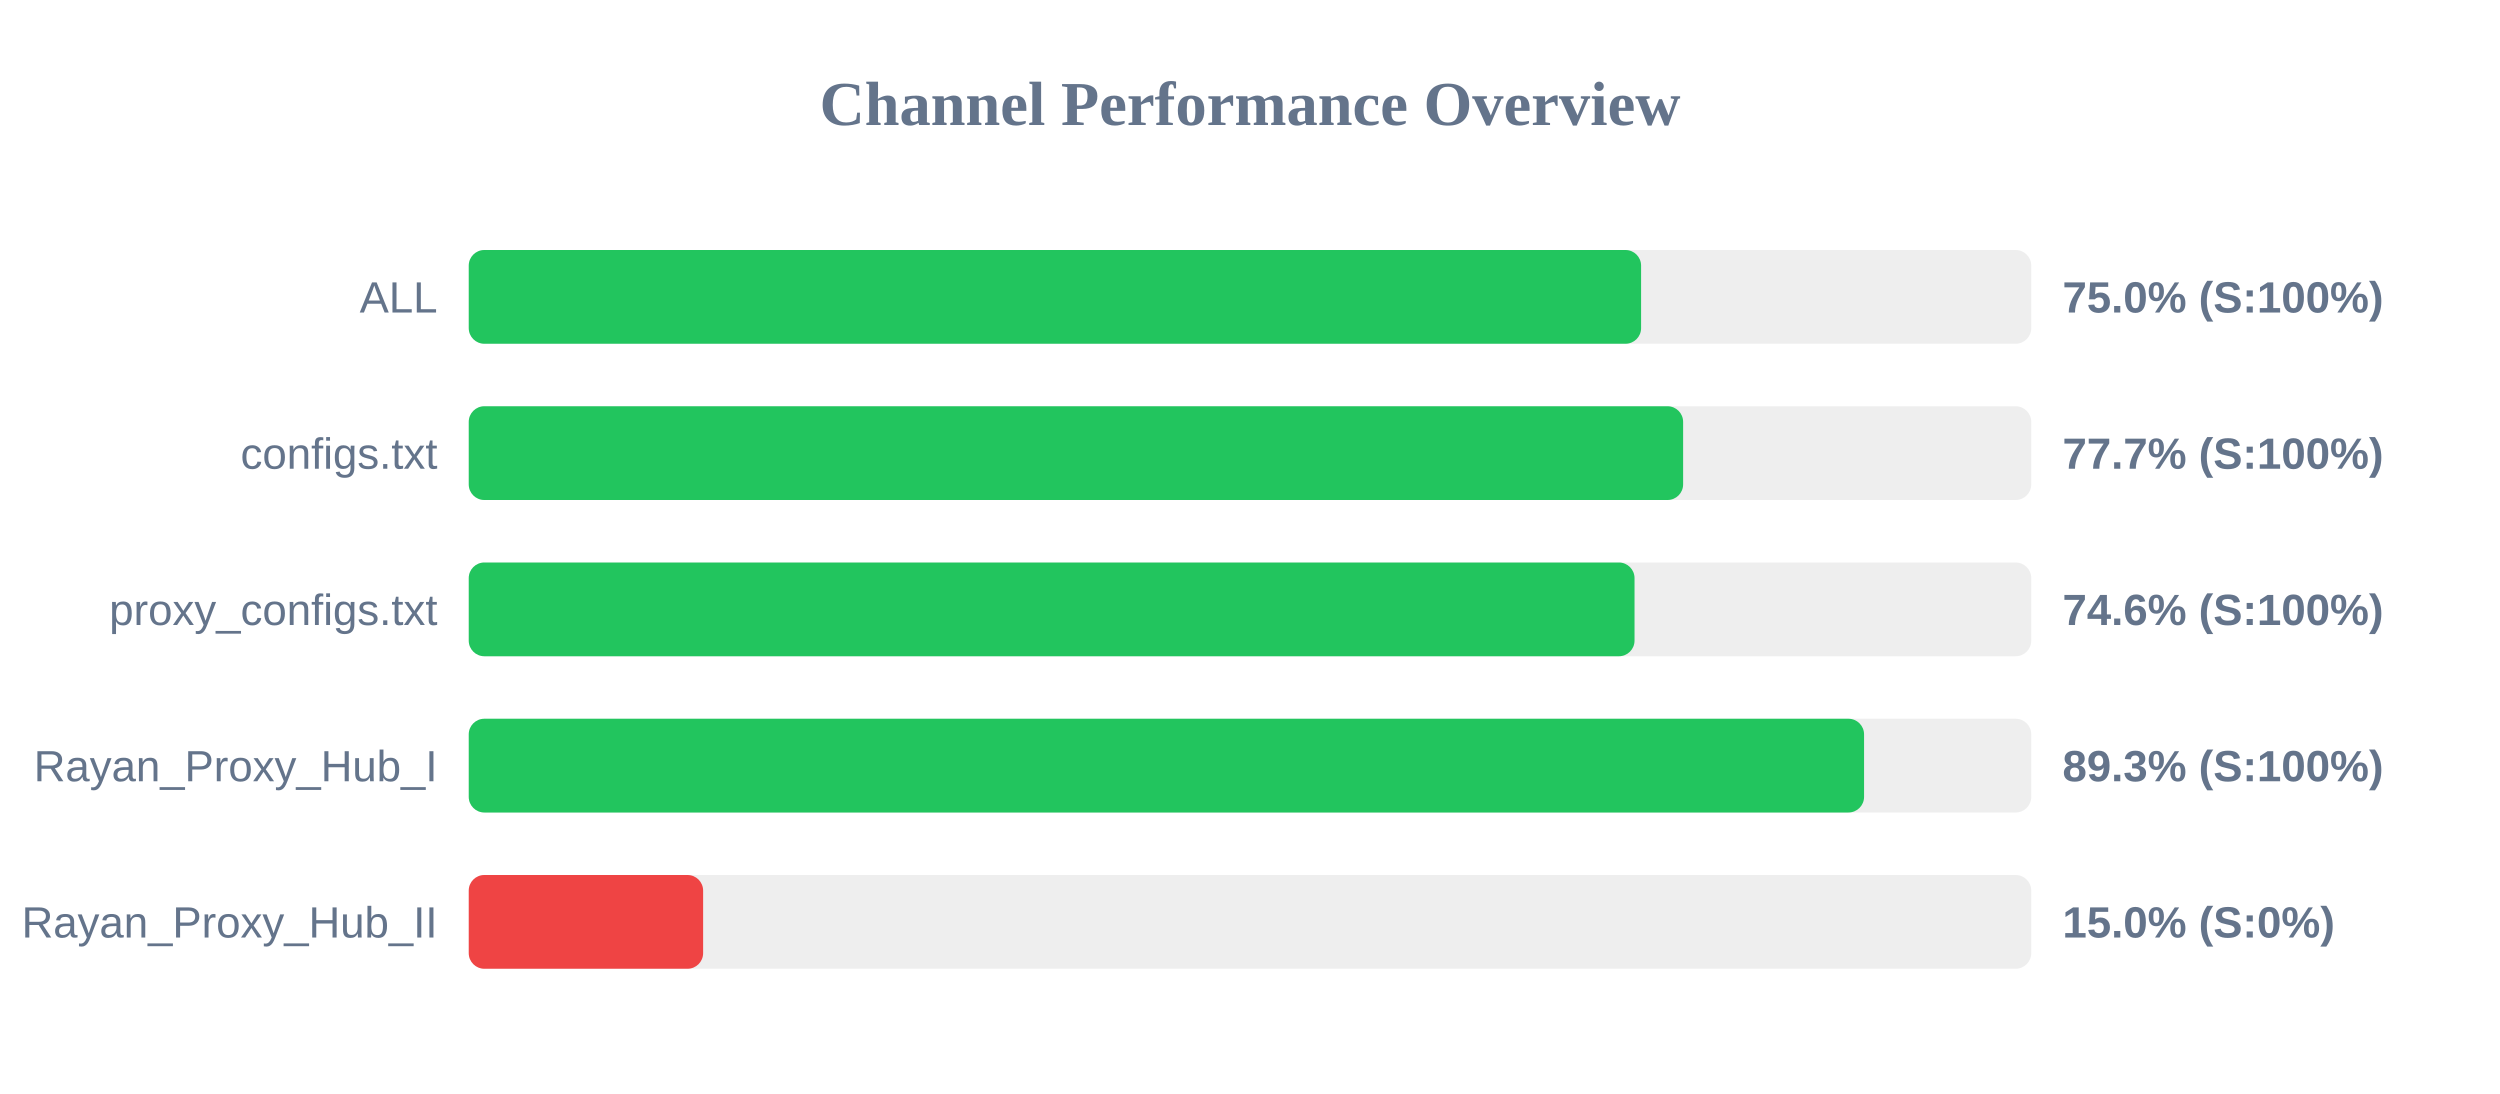
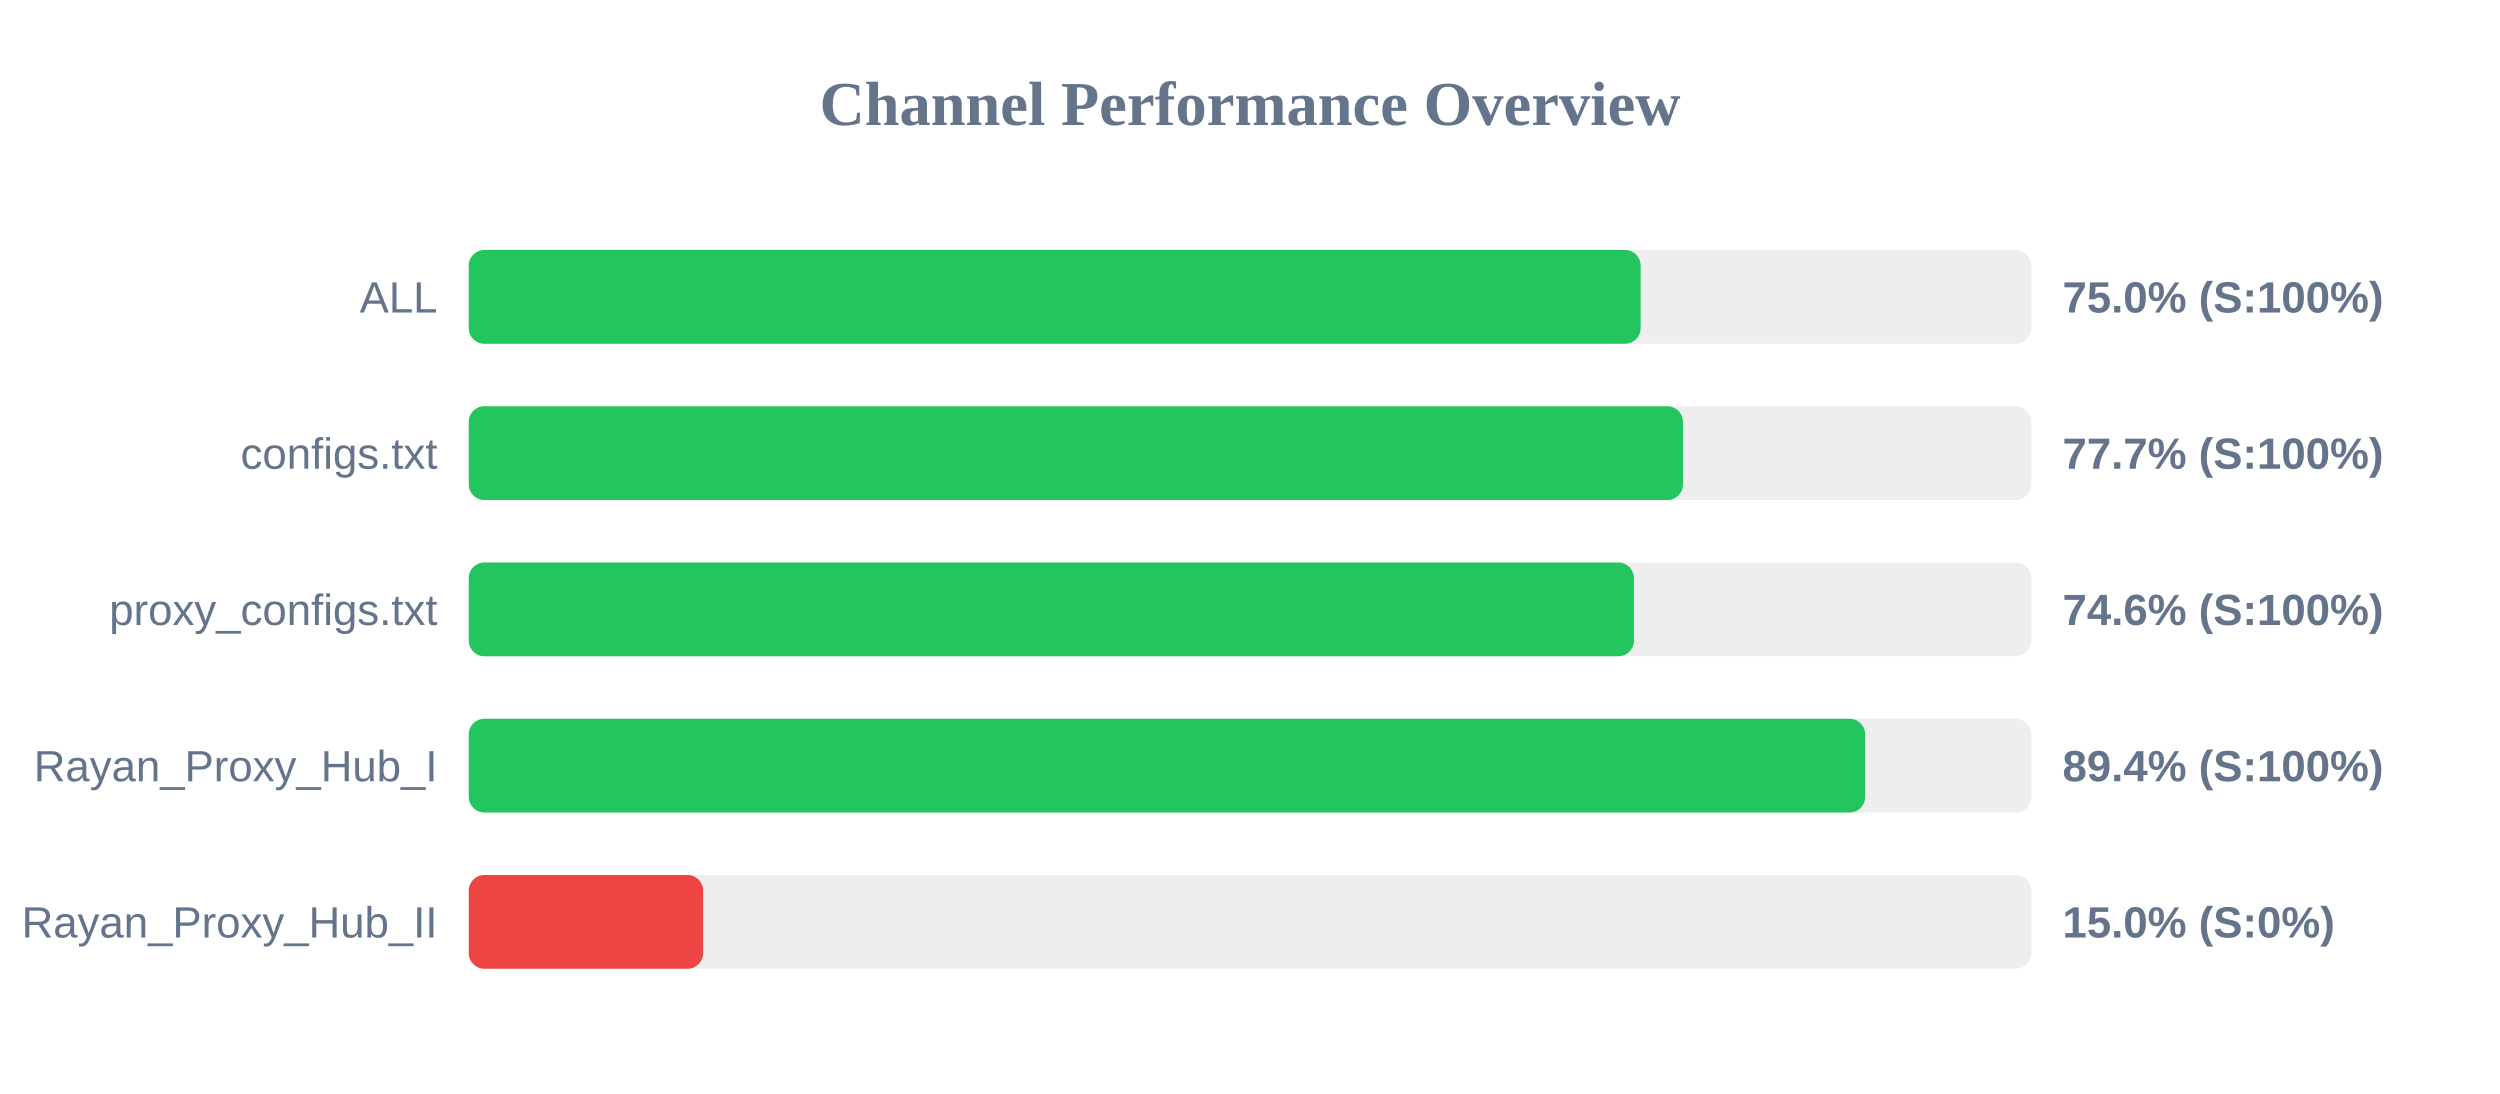
<svg xmlns="http://www.w3.org/2000/svg" width="800" height="350" version="1.1">
  <style>
        .row { font: 14px Arial; fill: #64748b; }
        .score { font: bold 14px Arial; fill: #64748b; }
    </style>
  <text x="400" y="40" text-anchor="middle" font-size="20px" font-weight="bold" fill="#64748b">Channel Performance Overview</text>
  <rect x="150" y="80" width="500" height="30" fill="#eee" rx="5" />
-   <rect x="150" y="80" width="375.15" height="30" fill="#22c55e" rx="5" />
+   <rect x="150" y="80" width="375.0" height="30" fill="#22c55e" rx="5" />
  <text x="140" y="100" text-anchor="end" class="row">ALL</text>
  <text x="660" y="100" text-anchor="start" class="score">75.0% (S:100%)</text>
  <rect x="150" y="130" width="500" height="30" fill="#eee" rx="5" />
-   <rect x="150" y="130" width="388.6" height="30" fill="#22c55e" rx="5" />
+   <rect x="150" y="130" width="388.55" height="30" fill="#22c55e" rx="5" />
  <text x="140" y="150" text-anchor="end" class="row">configs.txt</text>
  <text x="660" y="150" text-anchor="start" class="score">77.7% (S:100%)</text>
  <rect x="150" y="180" width="500" height="30" fill="#eee" rx="5" />
-   <rect x="150" y="180" width="373.05" height="30" fill="#22c55e" rx="5" />
+   <rect x="150" y="180" width="372.85" height="30" fill="#22c55e" rx="5" />
  <text x="140" y="200" text-anchor="end" class="row">proxy_configs.txt</text>
  <text x="660" y="200" text-anchor="start" class="score">74.6% (S:100%)</text>
  <rect x="150" y="230" width="500" height="30" fill="#eee" rx="5" />
-   <rect x="150" y="230" width="446.5" height="30" fill="#22c55e" rx="5" />
+   <rect x="150" y="230" width="446.85" height="30" fill="#22c55e" rx="5" />
  <text x="140" y="250" text-anchor="end" class="row">Rayan_Proxy_Hub_I</text>
-   <text x="660" y="250" text-anchor="start" class="score">89.3% (S:100%)</text>
+   <text x="660" y="250" text-anchor="start" class="score">89.4% (S:100%)</text>
  <rect x="150" y="280" width="500" height="30" fill="#eee" rx="5" />
  <rect x="150" y="280" width="75.0" height="30" fill="#ef4444" rx="5" />
  <text x="140" y="300" text-anchor="end" class="row">Rayan_Proxy_Hub_II</text>
  <text x="660" y="300" text-anchor="start" class="score">15.0% (S:0%)</text>
</svg>
